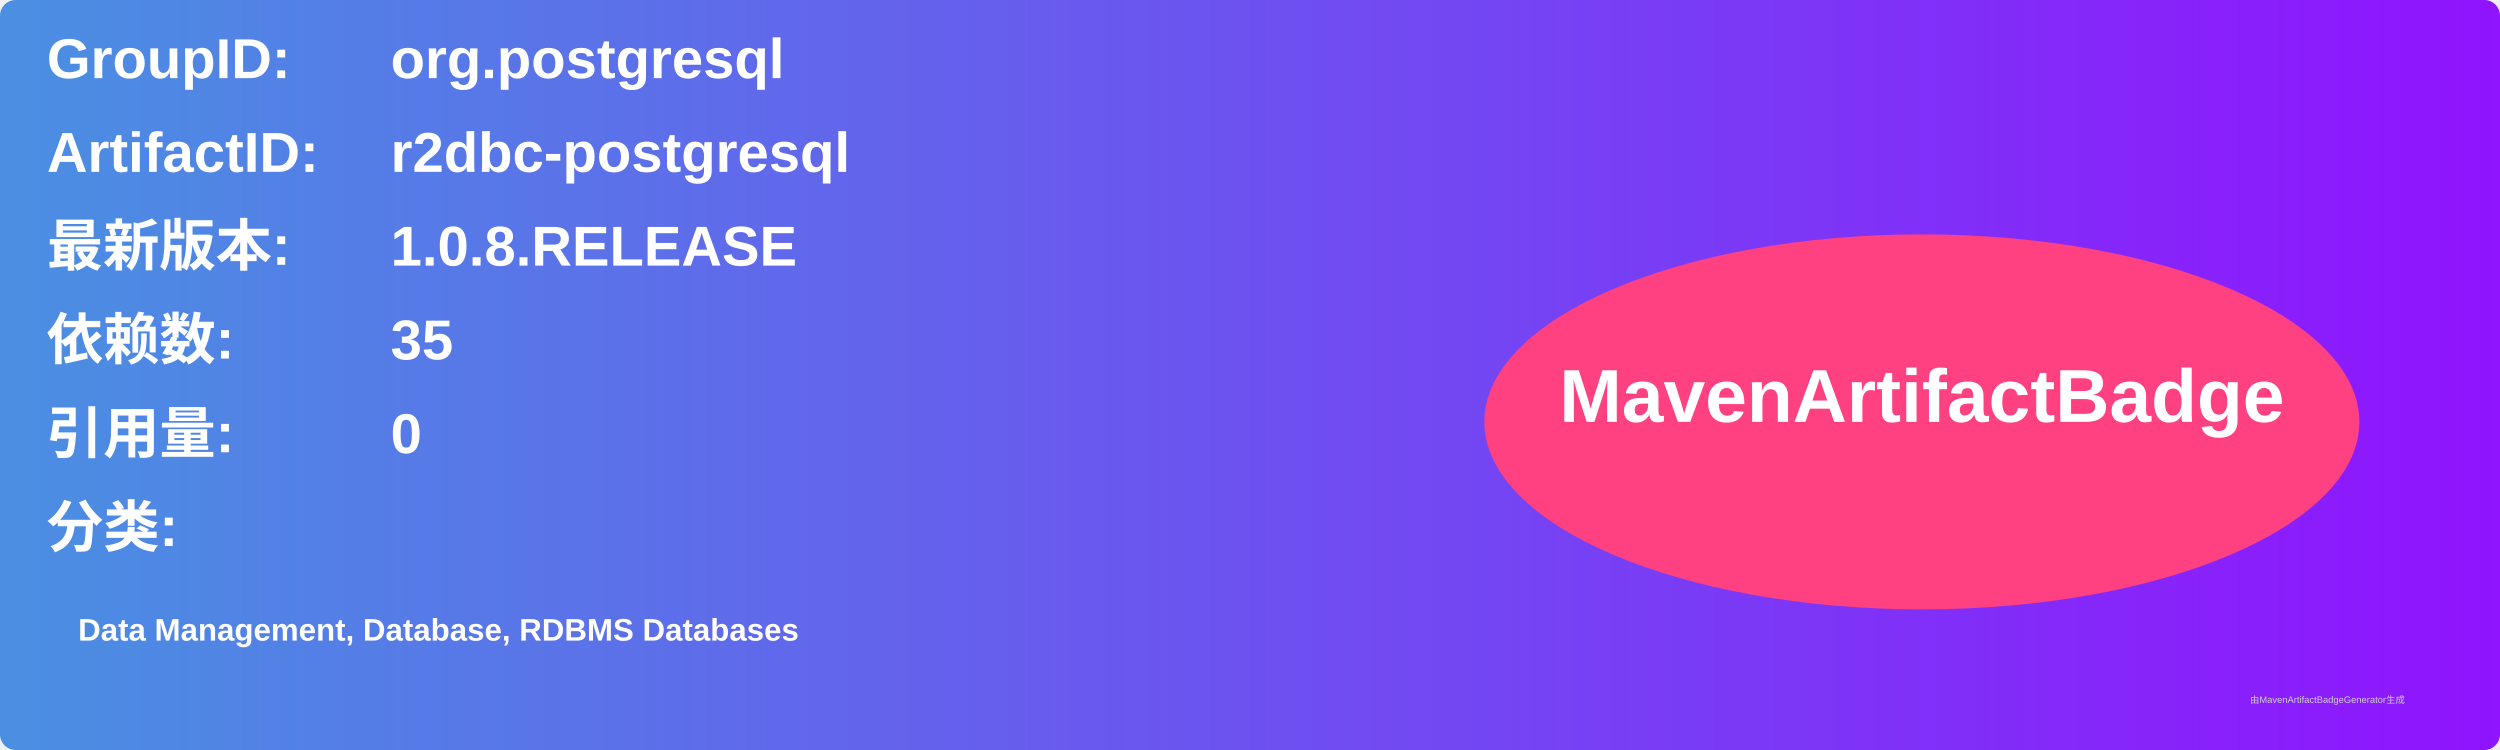
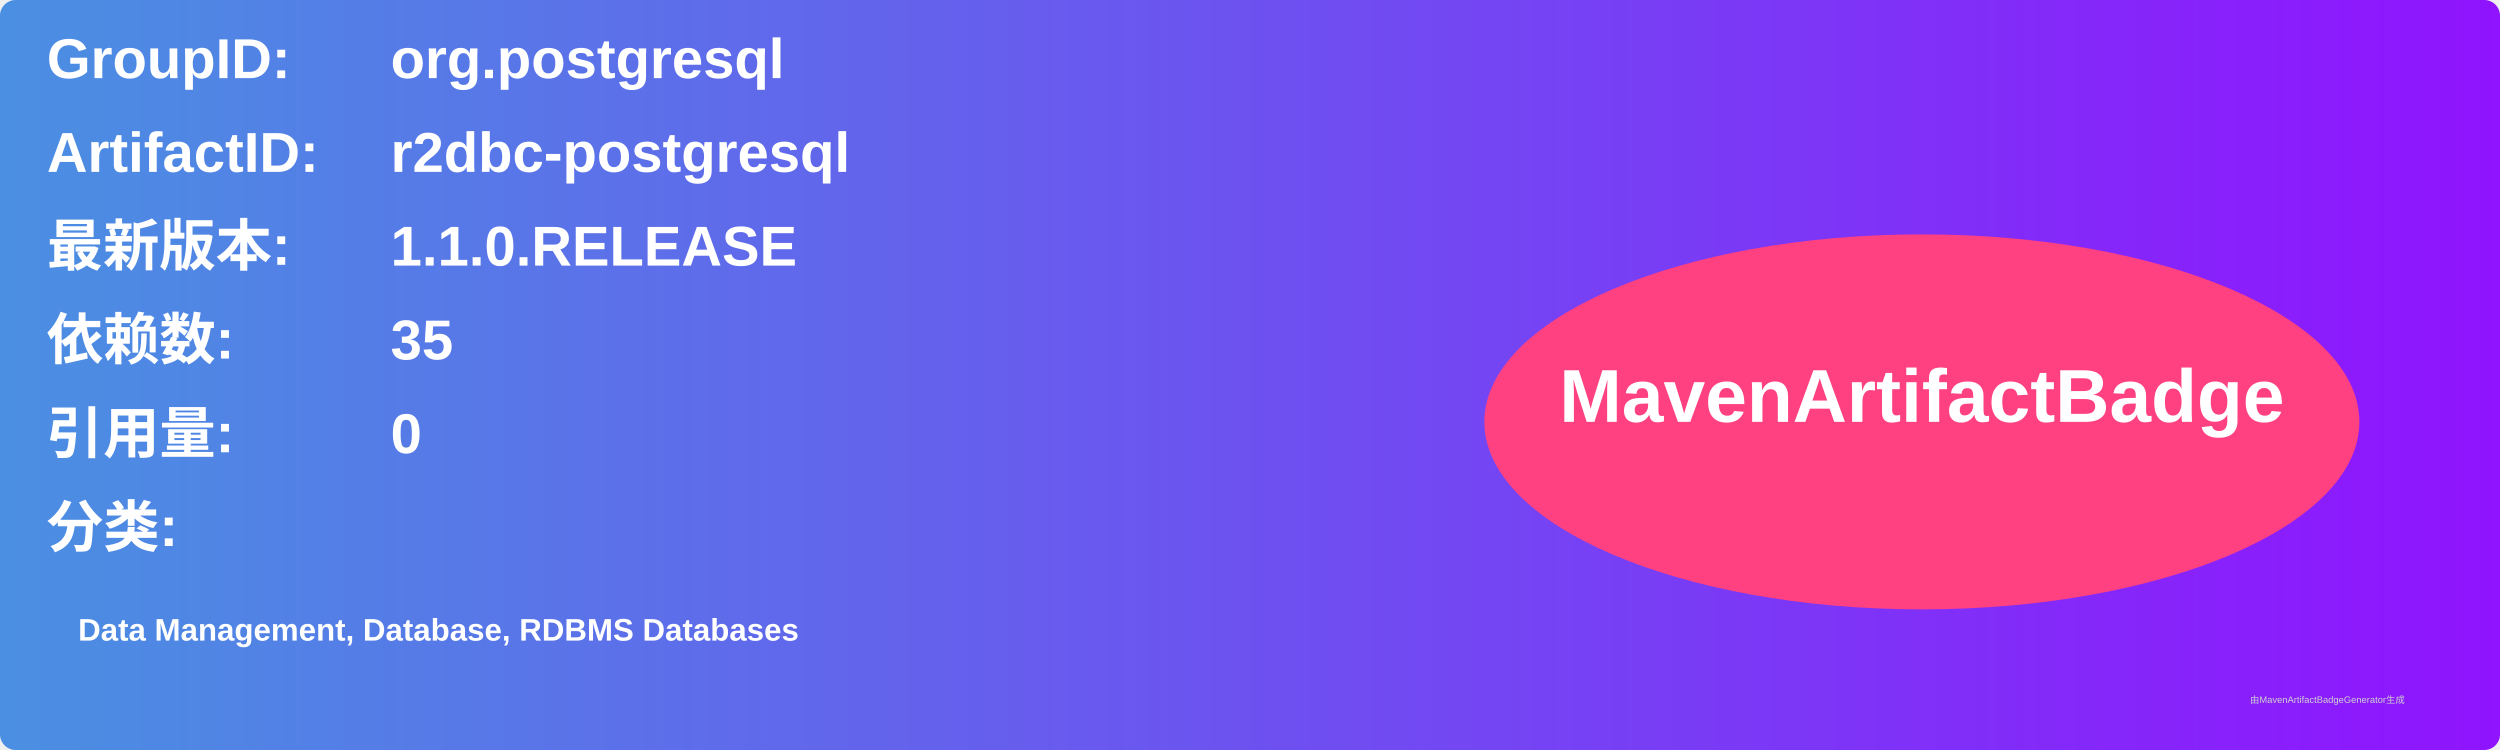
<svg xmlns="http://www.w3.org/2000/svg" width="800" height="240" viewBox="0 0 800 240">
  <linearGradient id="grad" x1="0%" y1="0%" x2="100%" y2="0%">
    <stop offset="0%" stop-color="#4a90e2" />
    <stop offset="100%" stop-color="#9013fe" />
  </linearGradient>
  <rect width="100%" height="100%" rx="5" ry="5" fill="url(#grad)" />
  <g transform="translate(15, 15)">
    <text x="0" y="10" font-family="Arial" font-size="18" fill="white" font-weight="bold" width="260">GroupID:</text>
    <text x="110" y="10" font-family="Arial" font-size="18" fill="white" font-weight="bold" width="460">org.postgresql</text>
    <text x="0" y="40" font-family="Arial" font-size="18" fill="white" font-weight="bold" width="260">ArtifactID:</text>
    <text x="110" y="40" font-family="Arial" font-size="18" fill="white" font-weight="bold" width="460">r2dbc-postgresql</text>
    <text x="0" y="70" font-family="Arial" font-size="18" fill="white" font-weight="bold">最新版本:</text>
    <text x="110" y="70" font-family="Arial" font-size="18" fill="white" font-weight="bold">
-       <tspan font-weight="bold">1.0.8.RELEASE</tspan>
+       <tspan font-weight="bold">1.1.0.RELEASE</tspan>
    </text>
    <text x="0" y="100" font-family="Arial" font-size="18" fill="white" font-weight="bold">依赖数: </text>
    <text x="110" y="100" font-family="Arial" font-size="18" fill="white">
      <tspan font-weight="bold">35</tspan>
    </text>
    <text x="0" y="130" font-family="Arial" font-size="18" fill="white" font-weight="bold">引用量: </text>
    <text x="110" y="130" font-family="Arial" font-size="18" fill="white">
      <tspan font-weight="bold">0</tspan>
    </text>
    <text x="0" y="160" font-family="Arial" font-size="18" fill="white" font-weight="bold">分类:</text>
    <text x="10" y="190" font-family="Arial" font-size="10" fill="white">
      <tspan font-weight="bold">Data Management, Database, RDBMS Databases</tspan>
    </text>
    <ellipse cx="600" cy="120" rx="140" ry="60" fill="#ff4081" />
    <text x="600" y="120" text-anchor="middle" font-family="Arial" font-size="24" fill="white" font-weight="bold">MavenArtifactBadge</text>
  </g>
  <text x="720" y="225" font-family="Arial" font-size="3" fill="#d0d0d0">由MavenArtifactBadgeGenerator生成</text>
</svg>
